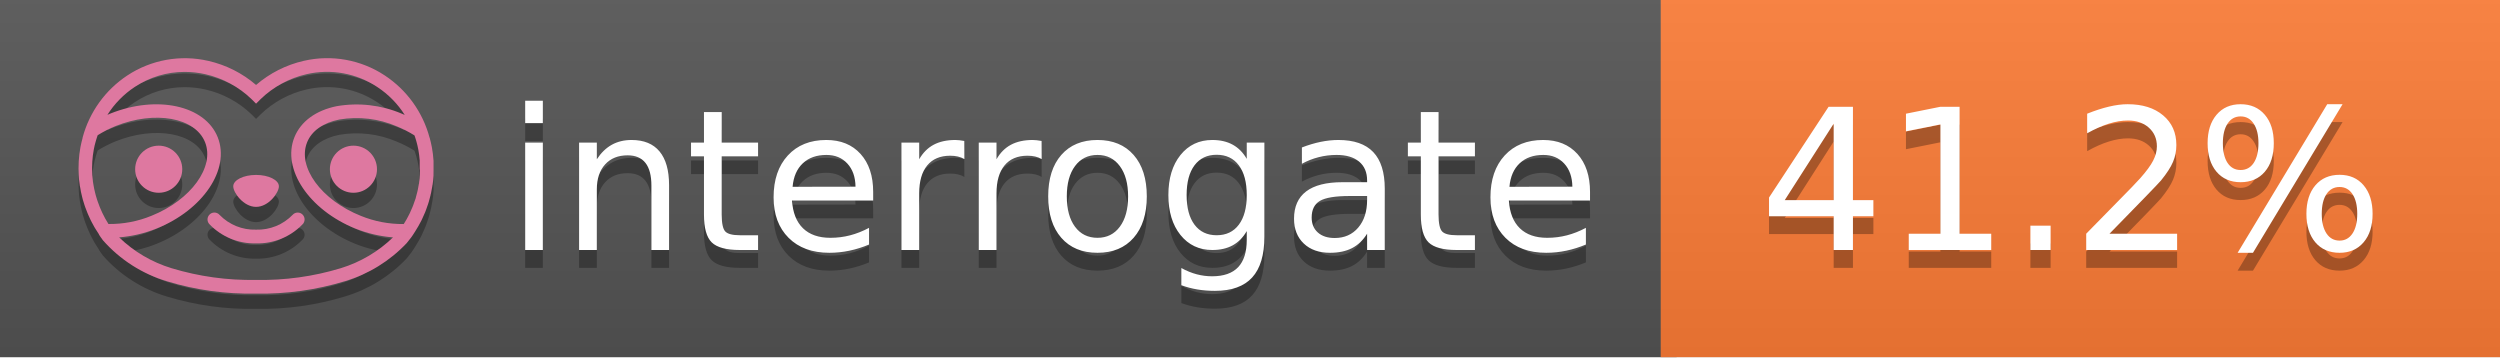
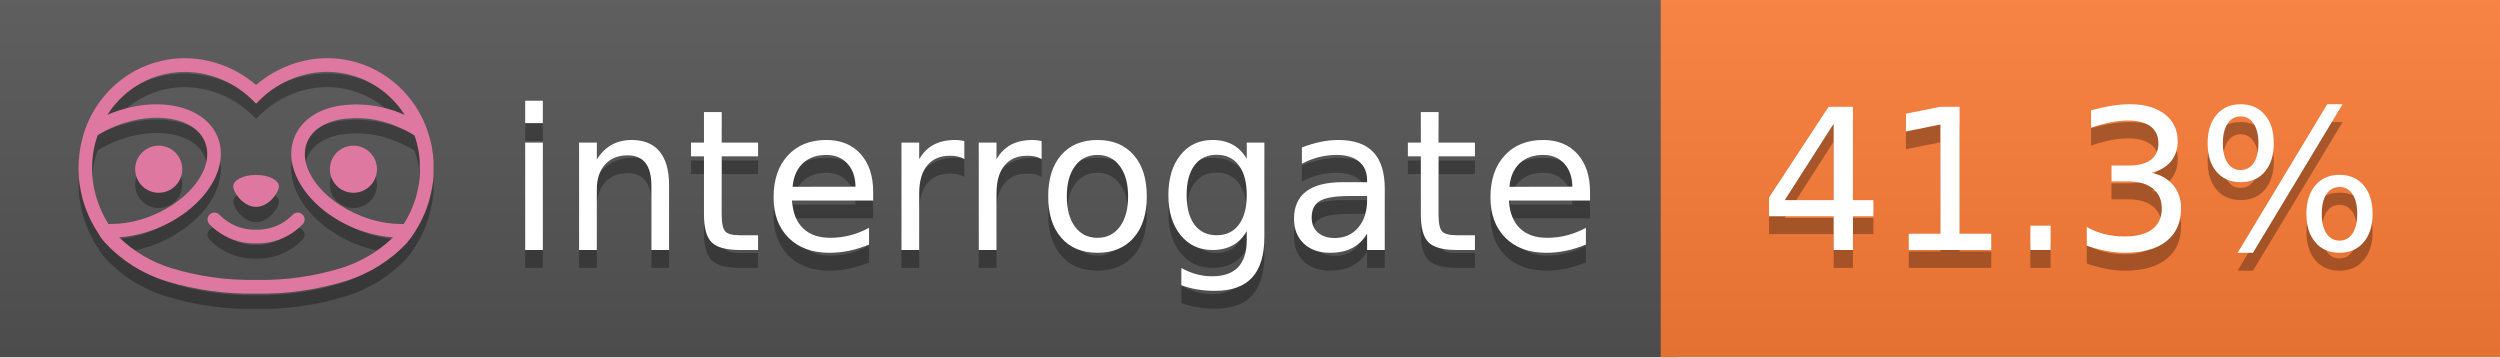
<svg xmlns="http://www.w3.org/2000/svg" width="140" height="20" viewBox="0 0 140 20" version="1.1" xml:space="preserve" style="fill-rule:evenodd;clip-rule:evenodd;stroke-linejoin:round;stroke-miterlimit:2;">
  <g transform="matrix(1,0,0,1,22,0)">
    <g id="backgrounds" transform="matrix(1.32789,0,0,1,-22.3892,0)">
      <rect x="0" y="0" width="71" height="20" style="fill:rgb(85,85,85);" />
    </g>
    <rect x="71" y="0" width="47" height="20" data-interrogate="color" style="fill:#fe7d37" />
    <g transform="matrix(1.19746,0,0,1,-22.3744,-4.85723e-16)">
      <rect x="0" y="0" width="118" height="20" style="fill:url(#_Linear1);" />
    </g>
  </g>
  <g fill="#fff" text-anchor="middle" font-family="DejaVu Sans,Verdana,Geneva,sans-serif" font-size="110">
    <text x="590" y="150" fill="#010101" fill-opacity=".3" transform="scale(.1)" textLength="610">interrogate</text>
    <text x="590" y="140" transform="scale(.1)" textLength="610">interrogate</text>
-     <text x="1160" y="150" fill="#010101" fill-opacity=".3" transform="scale(.1)" textLength="370" data-interrogate="result">41.2%</text>
-     <text x="1160" y="140" transform="scale(.1)" textLength="370" data-interrogate="result">41.2%</text>
+     <text x="1160" y="150" fill="#010101" fill-opacity=".3" transform="scale(.1)" textLength="370" data-interrogate="result">41.3%</text>
+     <text x="1160" y="140" transform="scale(.1)" textLength="370" data-interrogate="result">41.3%</text>
  </g>
  <g id="logo-shadow" transform="matrix(0.854876,0,0,0.854876,-6.73514,1.732)">
    <g transform="matrix(0.299012,0,0,0.299012,9.70229,-6.68582)">
      <path d="M50,64.25C52.76,64.25 55,61.13 55,59.75C55,58.37 52.76,57.25 50,57.25C47.24,57.25 45,58.37 45,59.75C45,61.13 47.24,64.25 50,64.25Z" style="fill:rgb(1,1,1);fill-opacity:0.3;fill-rule:nonzero;" />
    </g>
    <g transform="matrix(0.299012,0,0,0.299012,9.70229,-6.68582)">
      <path d="M88,49.05C86.506,43.475 83.018,38.638 78.2,35.46C72.969,32.002 66.539,30.844 60.43,32.26C56.576,33.145 52.995,34.958 50,37.54C46.998,34.958 43.411,33.149 39.55,32.27C33.441,30.853 27.011,32.011 21.78,35.47C16.97,38.652 13.489,43.489 12,49.06L12,49.13C11.82,49.79 11.66,50.46 11.53,51.13C11.146,53.207 11.021,55.323 11.16,57.43C11.16,58.03 11.26,58.63 11.34,59.23C11.34,59.51 11.43,59.79 11.48,60.07C11.53,60.35 11.58,60.68 11.64,60.98C11.7,61.28 11.8,61.69 11.89,62.05C11.98,62.41 11.99,62.47 12.05,62.68C12.16,63.07 12.28,63.46 12.41,63.84L12.58,64.34C12.72,64.74 12.88,65.14 13.04,65.53L13.23,65.98C13.403,66.373 13.583,66.767 13.77,67.16L13.99,67.59C14.19,67.97 14.39,68.35 14.61,68.73L14.87,69.15C15.1,69.52 15.33,69.89 15.58,70.26L15.58,70.32L15.99,70.93C16.14,71.14 16.29,71.36 16.45,71.57C20.206,75.83 25.086,78.95 30.53,80.57C36.839,82.48 43.41,83.385 50,83.25C56.599,83.374 63.177,82.456 69.49,80.53C74.644,78.978 79.303,76.102 83,72.19C83.34,71.78 83.65,71.35 84,70.92L84.18,70.66L84.33,70.44L84.41,70.32C84.55,70.12 84.67,69.9 84.81,69.7C85.07,69.3 85.32,68.89 85.55,68.48C85.78,68.07 86.02,67.65 86.23,67.22C86.31,67.05 86.39,66.88 86.47,66.7C86.67,66.28 86.85,65.87 87.03,65.44L87.23,64.92C87.397,64.487 87.55,64.05 87.69,63.61L87.85,63.09C87.98,62.64 88.1,62.19 88.21,61.74C88.21,61.57 88.3,61.39 88.33,61.22C88.43,60.75 88.52,60.22 88.6,59.79C88.6,59.64 88.66,59.49 88.68,59.33C88.77,58.71 88.84,58.08 88.88,57.45L88.88,54.17C88.817,53.164 88.693,52.162 88.51,51.17C88.38,50.5 88.23,49.84 88.05,49.17L88,49.05ZM85.89,56.44L85.89,57.23C85.89,57.78 85.79,58.32 85.72,58.86C85.72,59.01 85.72,59.15 85.65,59.3C85.59,59.7 85.51,60.11 85.43,60.51L85.32,60.99C85.23,61.38 85.12,61.77 85.01,62.16C85.01,62.31 84.93,62.46 84.88,62.6C84.74,63.04 84.59,63.47 84.42,63.9L84.27,64.28C84.1,64.71 83.91,65.14 83.71,65.56C83.51,65.98 83.43,66.12 83.28,66.4L83.01,66.91C82.83,67.223 82.643,67.537 82.45,67.85L82.35,68.01C79.121,68.047 75.918,67.434 72.93,66.21C64.27,62.74 59,55.52 61.18,50.11C62.18,47.6 64.7,45.82 68.26,45.11C72.489,44.395 76.835,44.908 80.78,46.59C82.141,47.144 83.453,47.813 84.7,48.59C84.76,48.76 84.82,48.93 84.88,49.1C84.94,49.27 85.05,49.63 85.12,49.9C85.28,50.5 85.44,51.1 85.55,51.73C85.691,52.507 85.792,53.292 85.85,54.08L85.85,55.89C85.85,56.12 85.91,56.25 85.91,56.45L85.89,56.44ZM17.66,68C16.668,66.435 15.869,64.756 15.28,63L15.17,62.68C15.06,62.35 14.96,62.01 14.87,61.68C14.823,61.493 14.777,61.31 14.73,61.13C14.66,60.84 14.59,60.55 14.53,60.27C14.47,59.99 14.43,59.72 14.38,59.44C14.33,59.16 14.3,59 14.27,58.78C14.2,58.27 14.15,57.78 14.11,57.23L14.11,57.03C14.008,55.236 14.122,53.437 14.45,51.67C14.56,51.06 14.71,50.46 14.88,49.87C14.96,49.59 15.04,49.32 15.13,49.05C15.22,48.78 15.24,48.72 15.3,48.55C16.548,47.774 17.859,47.105 19.22,46.55C27.86,43.09 36.65,44.67 38.82,50.08C40.99,55.49 35.73,62.74 27.09,66.2C24.101,67.431 20.893,68.043 17.66,68ZM68.57,77.68C62.554,79.508 56.287,80.376 50,80.25C43.737,80.37 37.495,79.506 31.5,77.69C27.185,76.38 23.243,74.062 20,70.93C22.815,70.706 25.58,70.055 28.2,69C38.37,64.92 44.39,56 41.6,49C38.81,42 28.27,39.72 18.1,43.8L17.43,44.09C18.973,41.648 21.019,39.561 23.43,37.97C26.671,35.824 30.473,34.68 34.36,34.68C35.884,34.681 37.404,34.852 38.89,35.19C42.694,36.049 46.191,37.935 49,40.64L50,41.64L51,40.64C53.797,37.937 57.279,36.049 61.07,35.18C66.402,33.947 72.014,34.968 76.57,38C78.98,39.588 81.026,41.671 82.57,44.11L81.9,43.82C77.409,41.921 72.464,41.355 67.66,42.19C63.08,43.12 59.79,45.54 58.39,49.02C55.6,55.97 61.62,64.94 71.79,69.02C74.414,70.07 77.182,70.714 80,70.93C76.776,74.05 72.859,76.363 68.57,77.68Z" style="fill:rgb(1,1,1);fill-opacity:0.3;fill-rule:nonzero;" />
    </g>
    <g transform="matrix(0.299012,0,0,0.299012,9.70229,-6.68582)">
      <circle cx="71.33" cy="56" r="5.16" style="fill:rgb(1,1,1);fill-opacity:0.3;" />
    </g>
    <g transform="matrix(0.299012,0,0,0.299012,9.70229,-6.68582)">
      <circle cx="28.67" cy="56" r="5.16" style="fill:rgb(1,1,1);fill-opacity:0.3;" />
    </g>
    <g transform="matrix(0.299012,0,0,0.299012,9.70229,-6.68582)">
      <path d="M58,66C55.912,68.161 53.003,69.339 50,69.24C46.997,69.339 44.088,68.161 42,66C41.714,65.677 41.302,65.491 40.87,65.491C40.042,65.491 39.361,66.172 39.361,67C39.361,67.368 39.496,67.724 39.74,68C42.403,70.804 46.134,72.35 50,72.25C53.862,72.347 57.59,70.802 60.25,68C60.495,67.725 60.63,67.369 60.63,67C60.63,66.174 59.951,65.495 59.125,65.495C58.695,65.495 58.285,65.679 58,66Z" style="fill:rgb(1,1,1);fill-opacity:0.3;fill-rule:nonzero;" />
    </g>
  </g>
  <g id="logo-pink" transform="matrix(0.854876,0,0,0.854876,-6.73514,0.877124)">
    <g transform="matrix(0.299012,0,0,0.299012,9.70229,-6.68582)">
      <path d="M50,64.25C52.76,64.25 55,61.13 55,59.75C55,58.37 52.76,57.25 50,57.25C47.24,57.25 45,58.37 45,59.75C45,61.13 47.24,64.25 50,64.25Z" style="fill:rgb(222,120,160);fill-rule:nonzero;" />
    </g>
    <g transform="matrix(0.299012,0,0,0.299012,9.70229,-6.68582)">
      <path d="M88,49.05C86.506,43.475 83.018,38.638 78.2,35.46C72.969,32.002 66.539,30.844 60.43,32.26C56.576,33.145 52.995,34.958 50,37.54C46.998,34.958 43.411,33.149 39.55,32.27C33.441,30.853 27.011,32.011 21.78,35.47C16.97,38.652 13.489,43.489 12,49.06L12,49.13C11.82,49.79 11.66,50.46 11.53,51.13C11.146,53.207 11.021,55.323 11.16,57.43C11.16,58.03 11.26,58.63 11.34,59.23C11.34,59.51 11.43,59.79 11.48,60.07C11.53,60.35 11.58,60.68 11.64,60.98C11.7,61.28 11.8,61.69 11.89,62.05C11.98,62.41 11.99,62.47 12.05,62.68C12.16,63.07 12.28,63.46 12.41,63.84L12.58,64.34C12.72,64.74 12.88,65.14 13.04,65.53L13.23,65.98C13.403,66.373 13.583,66.767 13.77,67.16L13.99,67.59C14.19,67.97 14.39,68.35 14.61,68.73L14.87,69.15C15.1,69.52 15.33,69.89 15.58,70.26L15.58,70.32L15.99,70.93C16.14,71.14 16.29,71.36 16.45,71.57C20.206,75.83 25.086,78.95 30.53,80.57C36.839,82.48 43.41,83.385 50,83.25C56.599,83.374 63.177,82.456 69.49,80.53C74.644,78.978 79.303,76.102 83,72.19C83.34,71.78 83.65,71.35 84,70.92L84.18,70.66L84.33,70.44L84.41,70.32C84.55,70.12 84.67,69.9 84.81,69.7C85.07,69.3 85.32,68.89 85.55,68.48C85.78,68.07 86.02,67.65 86.23,67.22C86.31,67.05 86.39,66.88 86.47,66.7C86.67,66.28 86.85,65.87 87.03,65.44L87.23,64.92C87.397,64.487 87.55,64.05 87.69,63.61L87.85,63.09C87.98,62.64 88.1,62.19 88.21,61.74C88.21,61.57 88.3,61.39 88.33,61.22C88.43,60.75 88.52,60.22 88.6,59.79C88.6,59.64 88.66,59.49 88.68,59.33C88.77,58.71 88.84,58.08 88.88,57.45L88.88,54.17C88.817,53.164 88.693,52.162 88.51,51.17C88.38,50.5 88.23,49.84 88.05,49.17L88,49.05ZM85.89,56.44L85.89,57.23C85.89,57.78 85.79,58.32 85.72,58.86C85.72,59.01 85.72,59.15 85.65,59.3C85.59,59.7 85.51,60.11 85.43,60.51L85.32,60.99C85.23,61.38 85.12,61.77 85.01,62.16C85.01,62.31 84.93,62.46 84.88,62.6C84.74,63.04 84.59,63.47 84.42,63.9L84.27,64.28C84.1,64.71 83.91,65.14 83.71,65.56C83.51,65.98 83.43,66.12 83.28,66.4L83.01,66.91C82.83,67.223 82.643,67.537 82.45,67.85L82.35,68.01C79.121,68.047 75.918,67.434 72.93,66.21C64.27,62.74 59,55.52 61.18,50.11C62.18,47.6 64.7,45.82 68.26,45.11C72.489,44.395 76.835,44.908 80.78,46.59C82.141,47.144 83.453,47.813 84.7,48.59C84.76,48.76 84.82,48.93 84.88,49.1C84.94,49.27 85.05,49.63 85.12,49.9C85.28,50.5 85.44,51.1 85.55,51.73C85.691,52.507 85.792,53.292 85.85,54.08L85.85,55.89C85.85,56.12 85.91,56.25 85.91,56.45L85.89,56.44ZM17.66,68C16.668,66.435 15.869,64.756 15.28,63L15.17,62.68C15.06,62.35 14.96,62.01 14.87,61.68C14.823,61.493 14.777,61.31 14.73,61.13C14.66,60.84 14.59,60.55 14.53,60.27C14.47,59.99 14.43,59.72 14.38,59.44C14.33,59.16 14.3,59 14.27,58.78C14.2,58.27 14.15,57.78 14.11,57.23L14.11,57.03C14.008,55.236 14.122,53.437 14.45,51.67C14.56,51.06 14.71,50.46 14.88,49.87C14.96,49.59 15.04,49.32 15.13,49.05C15.22,48.78 15.24,48.72 15.3,48.55C16.548,47.774 17.859,47.105 19.22,46.55C27.86,43.09 36.65,44.67 38.82,50.08C40.99,55.49 35.73,62.74 27.09,66.2C24.101,67.431 20.893,68.043 17.66,68ZM68.57,77.68C62.554,79.508 56.287,80.376 50,80.25C43.737,80.37 37.495,79.506 31.5,77.69C27.185,76.38 23.243,74.062 20,70.93C22.815,70.706 25.58,70.055 28.2,69C38.37,64.92 44.39,56 41.6,49C38.81,42 28.27,39.72 18.1,43.8L17.43,44.09C18.973,41.648 21.019,39.561 23.43,37.97C26.671,35.824 30.473,34.68 34.36,34.68C35.884,34.681 37.404,34.852 38.89,35.19C42.694,36.049 46.191,37.935 49,40.64L50,41.64L51,40.64C53.797,37.937 57.279,36.049 61.07,35.18C66.402,33.947 72.014,34.968 76.57,38C78.98,39.588 81.026,41.671 82.57,44.11L81.9,43.82C77.409,41.921 72.464,41.355 67.66,42.19C63.08,43.12 59.79,45.54 58.39,49.02C55.6,55.97 61.62,64.94 71.79,69.02C74.414,70.07 77.182,70.714 80,70.93C76.776,74.05 72.859,76.363 68.57,77.68Z" style="fill:rgb(222,120,160);fill-rule:nonzero;" />
    </g>
    <g transform="matrix(0.299012,0,0,0.299012,9.70229,-6.68582)">
      <circle cx="71.33" cy="56" r="5.16" style="fill:rgb(222,120,160);" />
    </g>
    <g transform="matrix(0.299012,0,0,0.299012,9.70229,-6.68582)">
      <circle cx="28.67" cy="56" r="5.16" style="fill:rgb(222,120,160);" />
    </g>
    <g transform="matrix(0.299012,0,0,0.299012,9.70229,-6.68582)">
      <path d="M58,66C55.912,68.161 53.003,69.339 50,69.24C46.997,69.339 44.088,68.161 42,66C41.714,65.677 41.302,65.491 40.87,65.491C40.042,65.491 39.361,66.172 39.361,67C39.361,67.368 39.496,67.724 39.74,68C42.403,70.804 46.134,72.35 50,72.25C53.862,72.347 57.59,70.802 60.25,68C60.495,67.725 60.63,67.369 60.63,67C60.63,66.174 59.951,65.495 59.125,65.495C58.695,65.495 58.285,65.679 58,66Z" style="fill:rgb(222,120,160);fill-rule:nonzero;" />
    </g>
  </g>
  <defs>
    <linearGradient id="_Linear1" x1="0" y1="0" x2="1" y2="0" gradientUnits="userSpaceOnUse" gradientTransform="matrix(1.22465e-15,20,-20,1.22465e-15,0,0)">
      <stop offset="0" style="stop-color:rgb(187,187,187);stop-opacity:0.1" />
      <stop offset="1" style="stop-color:black;stop-opacity:0.1" />
    </linearGradient>
  </defs>
</svg>
